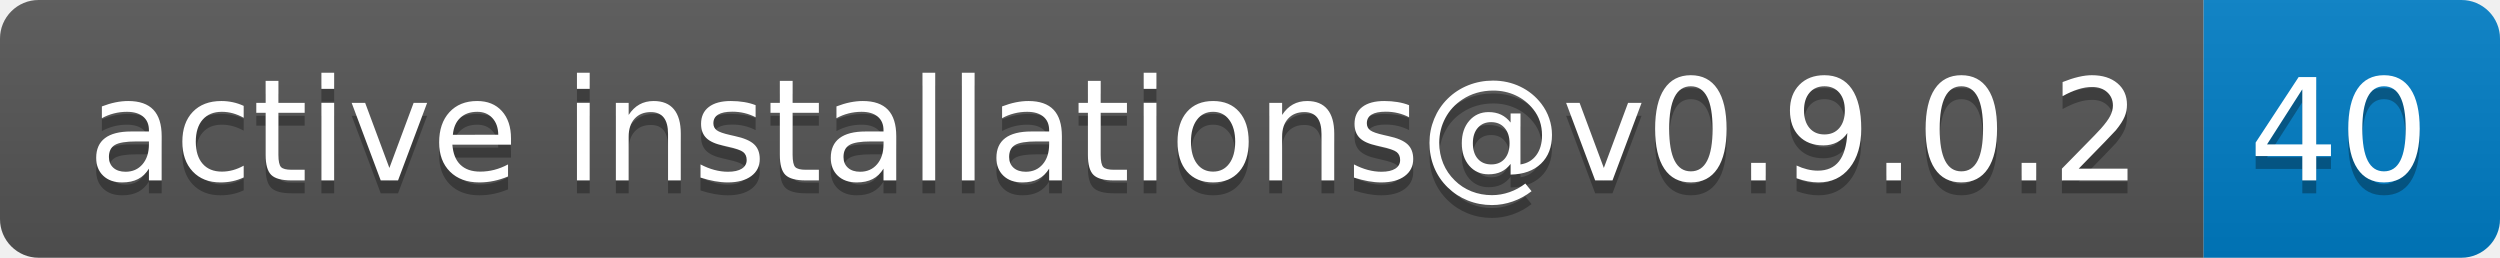
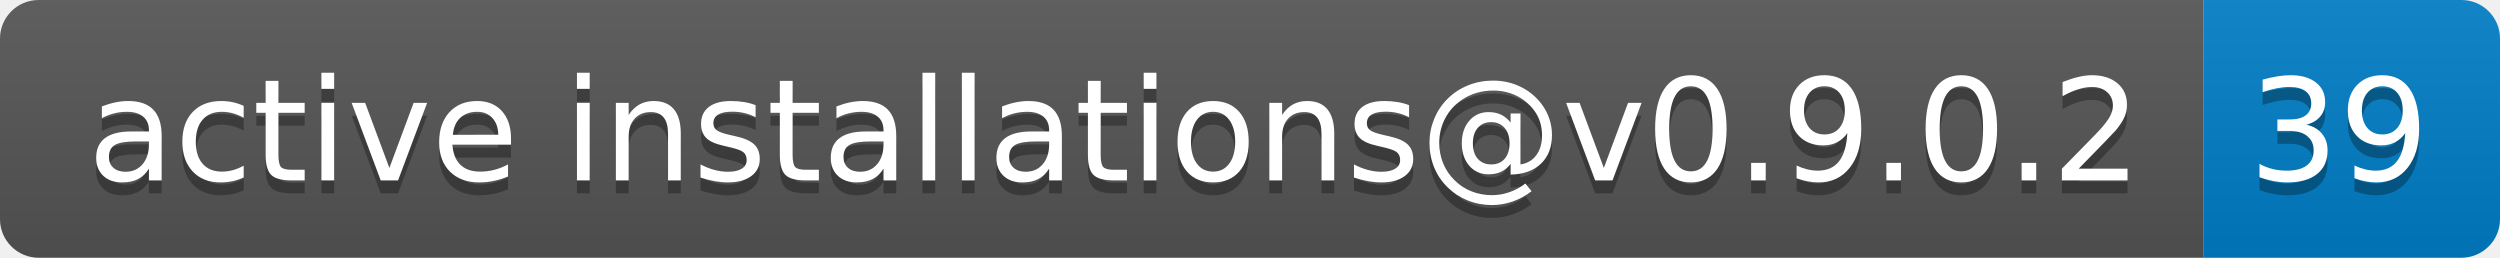
- <svg xmlns="http://www.w3.org/2000/svg" width="194" height="20" role="img" aria-label="active installations@v0.9.0.2: 40">
+ <svg xmlns="http://www.w3.org/2000/svg" width="194" height="20" role="img" aria-label="active installations@v0.9.0.2: 39">
  <linearGradient id="s" x2="0" y2="100%">
    <stop offset="0" stop-color="#bbb" stop-opacity=".1" />
    <stop offset="1" stop-opacity=".1" />
  </linearGradient>
  <clipPath id="r">
    <rect width="194" height="20" rx="3" fill="#fff" />
  </clipPath>
  <g clip-path="url(#r)">
    <rect width="171" height="20" fill="#555" />
    <rect x="171" width="23" height="20" fill="#007ec6" />
    <rect width="194" height="20" fill="url(#s)" />
  </g>
  <g fill="#fff" text-anchor="middle" font-family="Verdana,Geneva,DejaVu Sans,sans-serif" text-rendering="geometricPrecision" font-size="110">
    <text aria-hidden="true" x="865" y="150" fill="#010101" fill-opacity=".3" transform="scale(.1)" textLength="1610">active installations@v0.9.0.2</text>
    <text x="865" y="140" transform="scale(.1)" fill="#fff" textLength="1610">active installations@v0.9.0.2</text>
-     <text aria-hidden="true" x="1815" y="150" fill="#010101" fill-opacity=".3" transform="scale(.1)" textLength="130">40</text>
-     <text x="1815" y="140" transform="scale(.1)" fill="#fff" textLength="130">40</text>
+     <text aria-hidden="true" x="1815" y="150" fill="#010101" fill-opacity=".3" transform="scale(.1)" textLength="130">39</text>
+     <text x="1815" y="140" transform="scale(.1)" fill="#fff" textLength="130">39</text>
  </g>
</svg>
